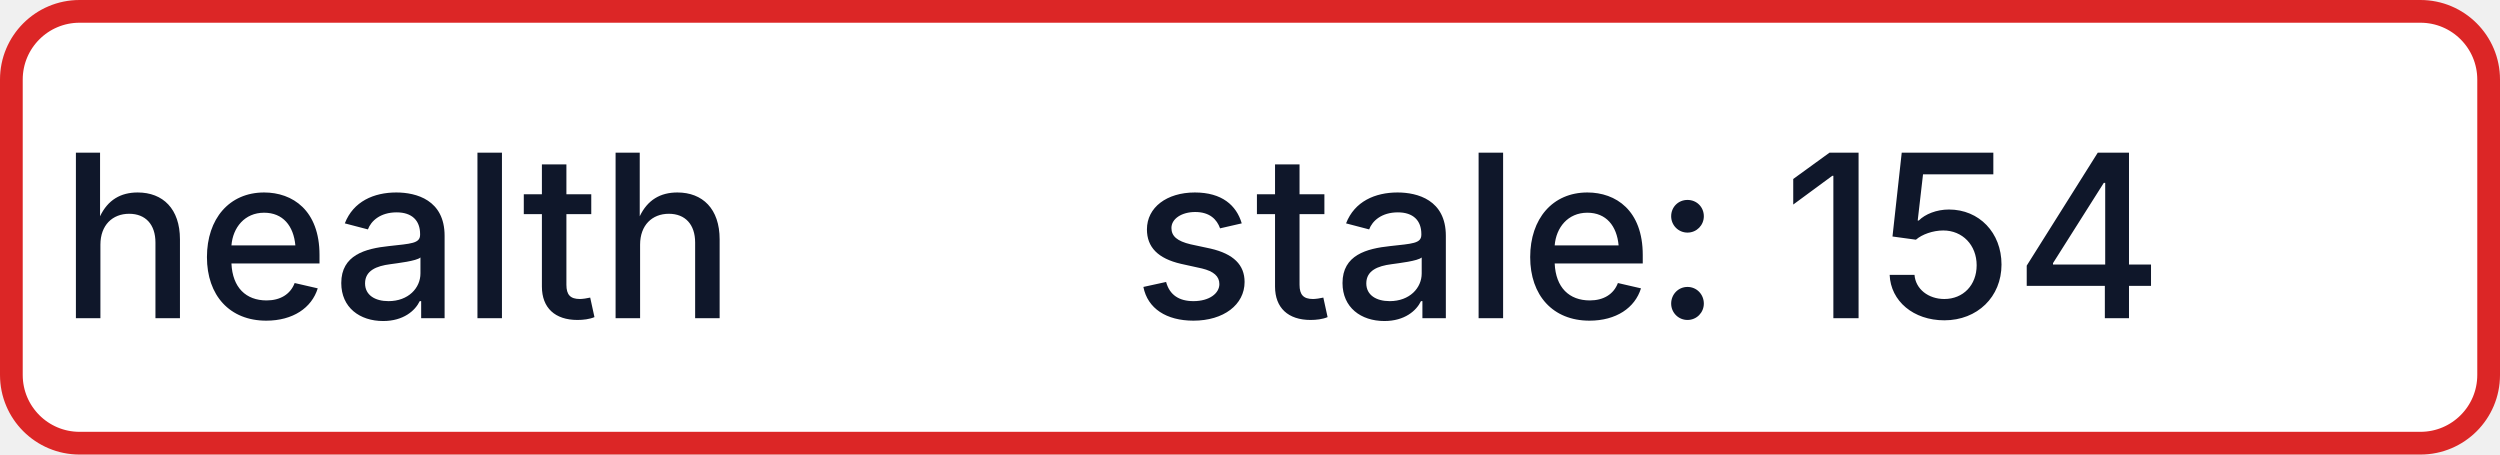
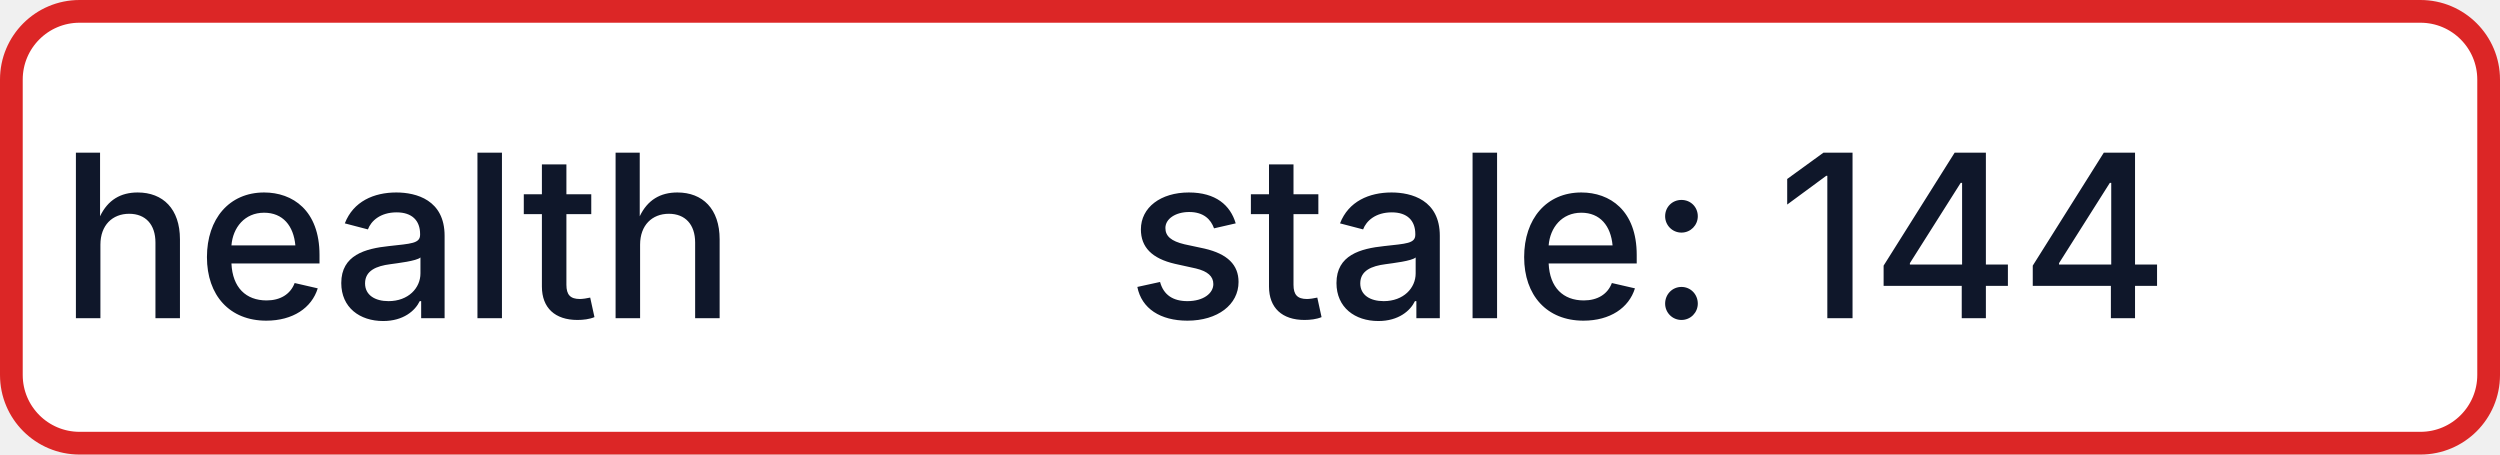
- <svg xmlns="http://www.w3.org/2000/svg" width="110" height="20" role="img" aria-label="health: stale: 154">
+ <svg xmlns="http://www.w3.org/2000/svg" width="110" height="20" role="img" aria-label="health: stale: 144">
  <rect x="0.5" y="0.5" width="109" height="19" rx="3" fill="#FFFFFF" stroke="#DC2626" stroke-width="1" />
  <g fill="#0F172A" text-anchor="middle" font-family="-apple-system,BlinkMacSystemFont,Segoe UI,sans-serif" font-size="10" font-weight="500">
    <text x="17.5" y="14">health</text>
-     <text x="72.5" y="14" textLength="68" lengthAdjust="spacingAndGlyphs">stale: 154</text>
+     <text x="72.5" y="14" textLength="68" lengthAdjust="spacingAndGlyphs">stale: 144</text>
  </g>
</svg>
